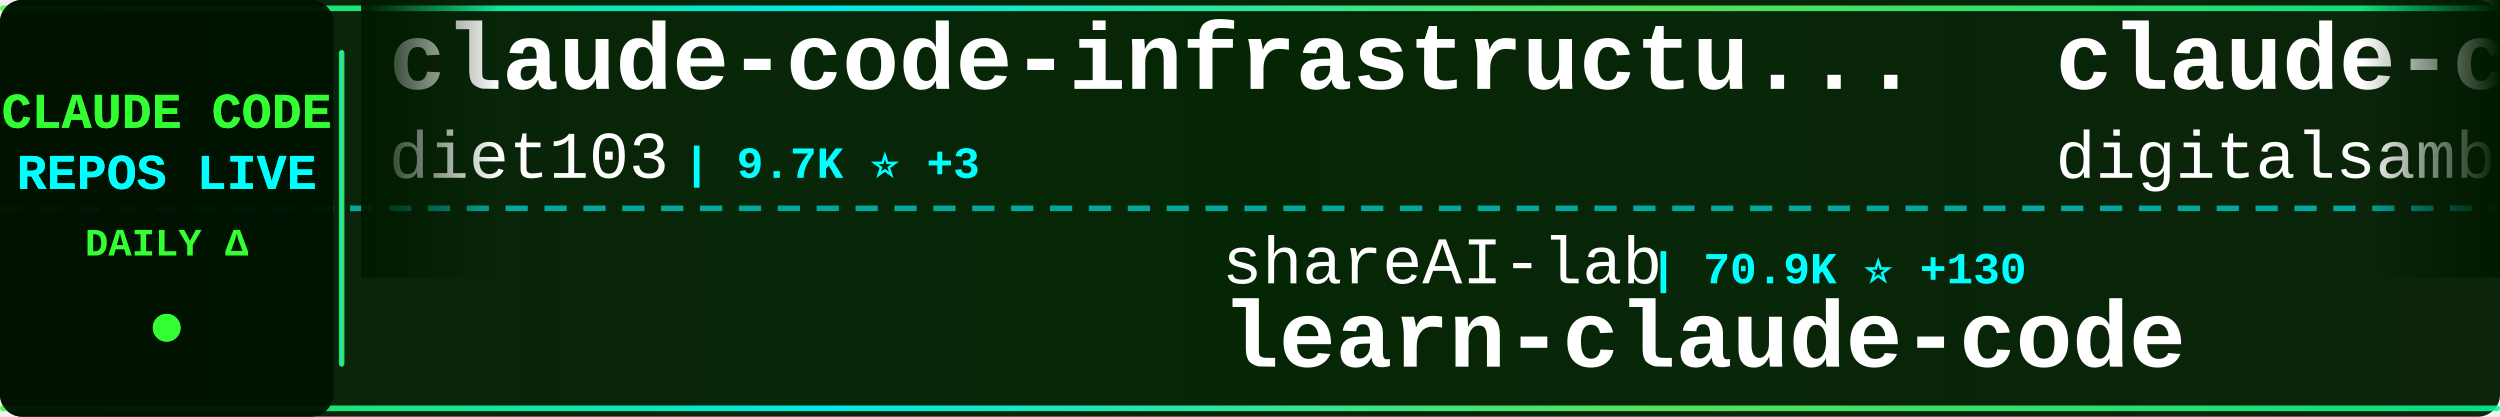
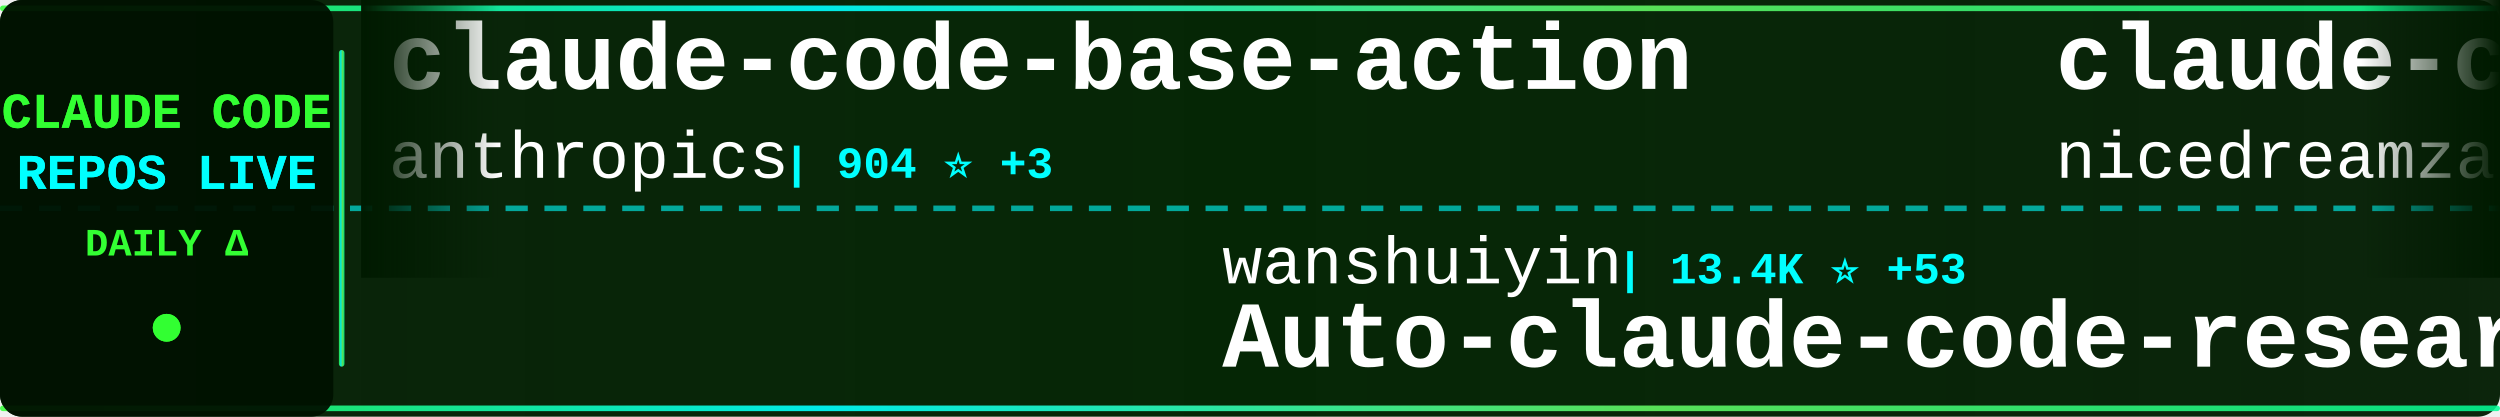
<svg xmlns="http://www.w3.org/2000/svg" width="900" height="150">
  <defs>
    <linearGradient id="tickerBg" x1="0%" y1="0%" x2="100%" y2="0%">
      <stop offset="0%" style="stop-color:#001a00;stop-opacity:0.95" />
      <stop offset="50%" style="stop-color:#002200;stop-opacity:0.98" />
      <stop offset="100%" style="stop-color:#001a00;stop-opacity:0.95" />
    </linearGradient>
    <linearGradient id="borderGrad" x1="0%" y1="0%" x2="100%" y2="0%">
      <stop offset="0%" style="stop-color:#33ff33;stop-opacity:0.85">
        <animate attributeName="stop-opacity" values="0.85;1;0.85" dur="2s" repeatCount="indefinite" />
      </stop>
      <stop offset="33%" style="stop-color:#00ffff;stop-opacity:0.9">
        <animate attributeName="stop-opacity" values="0.9;1;0.9" dur="2.2s" repeatCount="indefinite" />
      </stop>
      <stop offset="66%" style="stop-color:#66ff66;stop-opacity:0.85">
        <animate attributeName="stop-opacity" values="0.85;1;0.85" dur="1.8s" repeatCount="indefinite" />
      </stop>
      <stop offset="100%" style="stop-color:#00ff99;stop-opacity:0.85">
        <animate attributeName="stop-opacity" values="0.85;1;0.85" dur="2s" repeatCount="indefinite" />
      </stop>
    </linearGradient>
    <filter id="textGlow">
      <feGaussianBlur stdDeviation="0.1" result="coloredBlur" />
      <feMerge>
        <feMergeNode in="coloredBlur" />
        <feMergeNode in="SourceGraphic" />
      </feMerge>
    </filter>
    <filter id="metricGlow">
      <feGaussianBlur stdDeviation="0.2" result="coloredBlur" />
      <feMerge>
        <feMergeNode in="coloredBlur" />
        <feMergeNode in="SourceGraphic" />
      </feMerge>
    </filter>
    <linearGradient id="leftFade" x1="0%" y1="0%" x2="100%" y2="0%">
      <stop offset="0%" style="stop-color:#001a00;stop-opacity:1" />
      <stop offset="100%" style="stop-color:#001a00;stop-opacity:0" />
    </linearGradient>
    <linearGradient id="rightFade" x1="0%" y1="0%" x2="100%" y2="0%">
      <stop offset="0%" style="stop-color:#001a00;stop-opacity:0" />
      <stop offset="100%" style="stop-color:#001a00;stop-opacity:1" />
    </linearGradient>
  </defs>
  <rect width="900" height="150" fill="url(#tickerBg)" rx="8" />
  <rect x="0" y="2" width="900" height="2" fill="url(#borderGrad)" rx="1" />
  <rect x="0" y="146" width="900" height="2" fill="url(#borderGrad)" rx="1" />
  <line x1="0" y1="75" x2="900" y2="75" stroke="#00ffff" stroke-width="2" stroke-dasharray="8 6" opacity="0.6" />
  <rect x="0" y="0" width="120" height="150" fill="#001100" opacity="0.95" rx="8" />
  <text x="60" y="46" font-family="'Courier New', monospace" font-size="18" font-weight="bold" fill="#33ff33" text-anchor="middle" filter="url(#textGlow)">
    CLAUDE CODE
  </text>
  <text x="60" y="68" font-family="'Courier New', monospace" font-size="18" font-weight="bold" fill="#00ffff" text-anchor="middle" filter="url(#textGlow)">
    REPOS LIVE
  </text>
  <text x="60" y="92" font-family="'Courier New', monospace" font-size="14" font-weight="bold" fill="#33ff33" text-anchor="middle">
    DAILY Δ
  </text>
  <circle cx="60" cy="118" r="5" fill="#33ff33" filter="url(#metricGlow)">
    <animate attributeName="r" values="4;6;4" dur="1.5s" repeatCount="indefinite" />
    <animate attributeName="opacity" values="0.6;1;0.6" dur="1.5s" repeatCount="indefinite" />
  </circle>
  <rect x="122" y="18" width="2" height="114" fill="url(#borderGrad)" rx="1" />
  <clipPath id="tickerClip">
    <rect x="130" y="0" width="770" height="150" />
  </clipPath>
  <g clip-path="url(#tickerClip)">
    <g id="tickerItems">
      <animateTransform attributeName="transform" attributeType="XML" type="translate" from="0 0" to="-3000 0" dur="54s" repeatCount="indefinite" />
      <g transform="translate(0, 0)">
-         <text x="140" y="32" font-family="'Courier New', monospace" font-size="34" font-weight="bold" fill="#ffffff">claude-code-infrastructu...</text>
-         <text x="140" y="64" font-family="'Courier New', monospace" font-size="24" font-weight="normal" fill="#ffffff" opacity="1.0">diet103</text>
-         <text x="246" y="64" font-family="'Courier New', monospace" font-size="16" font-weight="bold" fill="#00ffff"> | 9.7K ⭐ +3</text>
+         <text x="140" y="32" font-family="'Courier New', monospace" font-size="34" font-weight="bold" fill="#ffffff">claude-code-base-action</text>
+         <text x="140" y="64" font-family="'Courier New', monospace" font-size="24" font-weight="normal" fill="#ffffff" opacity="1.0">anthropics</text>
+         <text x="282" y="64" font-family="'Courier New', monospace" font-size="16" font-weight="bold" fill="#00ffff"> | 904 ⭐ +3</text>
      </g>
      <g transform="translate(300, 0)">
-         <text x="140" y="102" font-family="'Courier New', monospace" font-size="24" font-weight="normal" fill="#ffffff" opacity="1.0">shareAI-lab</text>
-         <text x="294" y="102" font-family="'Courier New', monospace" font-size="16" font-weight="bold" fill="#00ffff"> | 70.9K ⭐ +130</text>
-         <text x="140" y="132" font-family="'Courier New', monospace" font-size="34" font-weight="bold" fill="#ffffff">learn-claude-code</text>
+         <text x="140" y="102" font-family="'Courier New', monospace" font-size="24" font-weight="normal" fill="#ffffff" opacity="1.0">wanshuiyin</text>
+         <text x="282" y="102" font-family="'Courier New', monospace" font-size="16" font-weight="bold" fill="#00ffff"> | 13.4K ⭐ +53</text>
+         <text x="140" y="132" font-family="'Courier New', monospace" font-size="34" font-weight="bold" fill="#ffffff">Auto-claude-code-researc...</text>
      </g>
      <g transform="translate(600, 0)">
-         <text x="140" y="32" font-family="'Courier New', monospace" font-size="34" font-weight="bold" fill="#ffffff">claude-code-video-toolki...</text>
-         <text x="140" y="64" font-family="'Courier New', monospace" font-size="24" font-weight="normal" fill="#ffffff" opacity="1.0">digitalsamba</text>
-         <text x="306" y="64" font-family="'Courier New', monospace" font-size="16" font-weight="bold" fill="#00ffff"> | 1.7K ⭐ +5</text>
+         <text x="140" y="32" font-family="'Courier New', monospace" font-size="34" font-weight="bold" fill="#ffffff">claude-code-local</text>
+         <text x="140" y="64" font-family="'Courier New', monospace" font-size="24" font-weight="normal" fill="#ffffff" opacity="1.0">nicedreamzapp</text>
+         <text x="318" y="64" font-family="'Courier New', monospace" font-size="16" font-weight="bold" fill="#00ffff"> | 2.9K ⭐ +4</text>
      </g>
      <g transform="translate(900, 0)">
+         <text x="140" y="102" font-family="'Courier New', monospace" font-size="24" font-weight="normal" fill="#ffffff" opacity="1.0">luongnv89</text>
+         <text x="270" y="102" font-family="'Courier New', monospace" font-size="16" font-weight="bold" fill="#00ffff"> | 39.8K ⭐ +69</text>
+         <text x="140" y="132" font-family="'Courier New', monospace" font-size="34" font-weight="bold" fill="#ffffff">claude-howto</text>
+       </g>
+       <g transform="translate(1200, 0)">
+         <text x="140" y="32" font-family="'Courier New', monospace" font-size="34" font-weight="bold" fill="#ffffff">claude-code-source</text>
+         <text x="140" y="64" font-family="'Courier New', monospace" font-size="24" font-weight="normal" fill="#ffffff" opacity="1.0">hangsman</text>
+         <text x="258" y="64" font-family="'Courier New', monospace" font-size="16" font-weight="bold" fill="#00ffff"> | 787 ⭐</text>
+       </g>
+       <g transform="translate(1500, 0)">
        <text x="140" y="102" font-family="'Courier New', monospace" font-size="24" font-weight="normal" fill="#ffffff" opacity="1.0">OrcaWhisper</text>
        <text x="294" y="102" font-family="'Courier New', monospace" font-size="16" font-weight="bold" fill="#00ffff"> | 83 ⭐</text>
        <text x="140" y="132" font-family="'Courier New', monospace" font-size="34" font-weight="bold" fill="#ffffff">Claude-Code</text>
      </g>
-       <g transform="translate(1200, 0)">
-         <text x="140" y="32" font-family="'Courier New', monospace" font-size="34" font-weight="bold" fill="#ffffff">claude-code-spec-workflo...</text>
-         <text x="140" y="64" font-family="'Courier New', monospace" font-size="24" font-weight="normal" fill="#ffffff" opacity="1.0">Pimzino</text>
-         <text x="246" y="64" font-family="'Courier New', monospace" font-size="16" font-weight="bold" fill="#00ffff"> | 3.8K ⭐ +2</text>
-       </g>
-       <g transform="translate(1500, 0)">
-         <text x="140" y="102" font-family="'Courier New', monospace" font-size="24" font-weight="normal" fill="#ffffff" opacity="1.0">sugyan</text>
-         <text x="234" y="102" font-family="'Courier New', monospace" font-size="16" font-weight="bold" fill="#00ffff"> | 1.1K ⭐</text>
-         <text x="140" y="132" font-family="'Courier New', monospace" font-size="34" font-weight="bold" fill="#ffffff">claude-code-webui</text>
-       </g>
      <g transform="translate(1800, 0)">
-         <text x="140" y="32" font-family="'Courier New', monospace" font-size="34" font-weight="bold" fill="#ffffff">claude-code-system-promp...</text>
-         <text x="140" y="64" font-family="'Courier New', monospace" font-size="24" font-weight="normal" fill="#ffffff" opacity="1.0">Piebald-AI</text>
-         <text x="282" y="64" font-family="'Courier New', monospace" font-size="16" font-weight="bold" fill="#00ffff"> | 11.8K ⭐ +26</text>
+         <text x="140" y="32" font-family="'Courier New', monospace" font-size="34" font-weight="bold" fill="#ffffff">claude-code-security-rev...</text>
+         <text x="140" y="64" font-family="'Courier New', monospace" font-size="24" font-weight="normal" fill="#ffffff" opacity="1.0">anthropics</text>
+         <text x="282" y="64" font-family="'Courier New', monospace" font-size="16" font-weight="bold" fill="#00ffff"> | 5.5K ⭐ +12</text>
      </g>
      <g transform="translate(2100, 0)">
-         <text x="140" y="102" font-family="'Courier New', monospace" font-size="24" font-weight="normal" fill="#ffffff" opacity="1.0">RichardAtCT</text>
-         <text x="294" y="102" font-family="'Courier New', monospace" font-size="16" font-weight="bold" fill="#00ffff"> | 2.7K ⭐ +1</text>
-         <text x="140" y="132" font-family="'Courier New', monospace" font-size="34" font-weight="bold" fill="#ffffff">claude-code-telegram</text>
+         <text x="140" y="102" font-family="'Courier New', monospace" font-size="24" font-weight="normal" fill="#ffffff" opacity="1.0">edmund-io</text>
+         <text x="270" y="102" font-family="'Courier New', monospace" font-size="16" font-weight="bold" fill="#00ffff"> | 1.5K ⭐ +2</text>
+         <text x="140" y="132" font-family="'Courier New', monospace" font-size="34" font-weight="bold" fill="#ffffff">edmunds-claude-code</text>
      </g>
      <g transform="translate(2400, 0)">
-         <text x="140" y="32" font-family="'Courier New', monospace" font-size="34" font-weight="bold" fill="#ffffff">claude-code-hooks-master...</text>
-         <text x="140" y="64" font-family="'Courier New', monospace" font-size="24" font-weight="normal" fill="#ffffff" opacity="1.0">disler</text>
-         <text x="234" y="64" font-family="'Courier New', monospace" font-size="16" font-weight="bold" fill="#00ffff"> | 3.8K ⭐ +3</text>
+         <text x="140" y="32" font-family="'Courier New', monospace" font-size="34" font-weight="bold" fill="#ffffff">claude-code-source-build</text>
+         <text x="140" y="64" font-family="'Courier New', monospace" font-size="24" font-weight="normal" fill="#ffffff" opacity="1.0">andrew-kramer-inno</text>
+         <text x="378" y="64" font-family="'Courier New', monospace" font-size="16" font-weight="bold" fill="#00ffff"> | 595 ⭐ +1</text>
      </g>
      <g transform="translate(2700, 0)">
-         <text x="140" y="102" font-family="'Courier New', monospace" font-size="24" font-weight="normal" fill="#ffffff" opacity="1.0">lintsinghua</text>
-         <text x="294" y="102" font-family="'Courier New', monospace" font-size="16" font-weight="bold" fill="#00ffff"> | 3.9K ⭐ +12</text>
-         <text x="140" y="132" font-family="'Courier New', monospace" font-size="34" font-weight="bold" fill="#ffffff">claude-code-book</text>
+         <text x="140" y="102" font-family="'Courier New', monospace" font-size="24" font-weight="normal" fill="#ffffff" opacity="1.0">carlvellotti</text>
+         <text x="306" y="102" font-family="'Courier New', monospace" font-size="16" font-weight="bold" fill="#00ffff"> | 2.1K ⭐ +1</text>
+         <text x="140" y="132" font-family="'Courier New', monospace" font-size="34" font-weight="bold" fill="#ffffff">claude-code-pm-course</text>
      </g>
      <g transform="translate(3000, 0)">
-         <text x="140" y="32" font-family="'Courier New', monospace" font-size="34" font-weight="bold" fill="#ffffff">claude-code-infrastructu...</text>
-         <text x="140" y="64" font-family="'Courier New', monospace" font-size="24" font-weight="normal" fill="#ffffff" opacity="1.0">diet103</text>
-         <text x="246" y="64" font-family="'Courier New', monospace" font-size="16" font-weight="bold" fill="#00ffff"> | 9.7K ⭐ +3</text>
+         <text x="140" y="32" font-family="'Courier New', monospace" font-size="34" font-weight="bold" fill="#ffffff">claude-code-base-action</text>
+         <text x="140" y="64" font-family="'Courier New', monospace" font-size="24" font-weight="normal" fill="#ffffff" opacity="1.0">anthropics</text>
+         <text x="282" y="64" font-family="'Courier New', monospace" font-size="16" font-weight="bold" fill="#00ffff"> | 904 ⭐ +3</text>
      </g>
      <g transform="translate(3300, 0)">
-         <text x="140" y="102" font-family="'Courier New', monospace" font-size="24" font-weight="normal" fill="#ffffff" opacity="1.0">shareAI-lab</text>
-         <text x="294" y="102" font-family="'Courier New', monospace" font-size="16" font-weight="bold" fill="#00ffff"> | 70.9K ⭐ +130</text>
-         <text x="140" y="132" font-family="'Courier New', monospace" font-size="34" font-weight="bold" fill="#ffffff">learn-claude-code</text>
+         <text x="140" y="102" font-family="'Courier New', monospace" font-size="24" font-weight="normal" fill="#ffffff" opacity="1.0">wanshuiyin</text>
+         <text x="282" y="102" font-family="'Courier New', monospace" font-size="16" font-weight="bold" fill="#00ffff"> | 13.4K ⭐ +53</text>
+         <text x="140" y="132" font-family="'Courier New', monospace" font-size="34" font-weight="bold" fill="#ffffff">Auto-claude-code-researc...</text>
      </g>
      <g transform="translate(3600, 0)">
-         <text x="140" y="32" font-family="'Courier New', monospace" font-size="34" font-weight="bold" fill="#ffffff">claude-code-video-toolki...</text>
-         <text x="140" y="64" font-family="'Courier New', monospace" font-size="24" font-weight="normal" fill="#ffffff" opacity="1.0">digitalsamba</text>
-         <text x="306" y="64" font-family="'Courier New', monospace" font-size="16" font-weight="bold" fill="#00ffff"> | 1.7K ⭐ +5</text>
+         <text x="140" y="32" font-family="'Courier New', monospace" font-size="34" font-weight="bold" fill="#ffffff">claude-code-local</text>
+         <text x="140" y="64" font-family="'Courier New', monospace" font-size="24" font-weight="normal" fill="#ffffff" opacity="1.0">nicedreamzapp</text>
+         <text x="318" y="64" font-family="'Courier New', monospace" font-size="16" font-weight="bold" fill="#00ffff"> | 2.9K ⭐ +4</text>
      </g>
      <g transform="translate(3900, 0)">
-         <text x="140" y="102" font-family="'Courier New', monospace" font-size="24" font-weight="normal" fill="#ffffff" opacity="1.0">OrcaWhisper</text>
-         <text x="294" y="102" font-family="'Courier New', monospace" font-size="16" font-weight="bold" fill="#00ffff"> | 83 ⭐</text>
-         <text x="140" y="132" font-family="'Courier New', monospace" font-size="34" font-weight="bold" fill="#ffffff">Claude-Code</text>
+         <text x="140" y="102" font-family="'Courier New', monospace" font-size="24" font-weight="normal" fill="#ffffff" opacity="1.0">luongnv89</text>
+         <text x="270" y="102" font-family="'Courier New', monospace" font-size="16" font-weight="bold" fill="#00ffff"> | 39.8K ⭐ +69</text>
+         <text x="140" y="132" font-family="'Courier New', monospace" font-size="34" font-weight="bold" fill="#ffffff">claude-howto</text>
      </g>
    </g>
  </g>
  <rect x="130" y="0" width="50" height="100" fill="url(#leftFade)" />
  <rect x="850" y="0" width="50" height="100" fill="url(#rightFade)" />
</svg>
